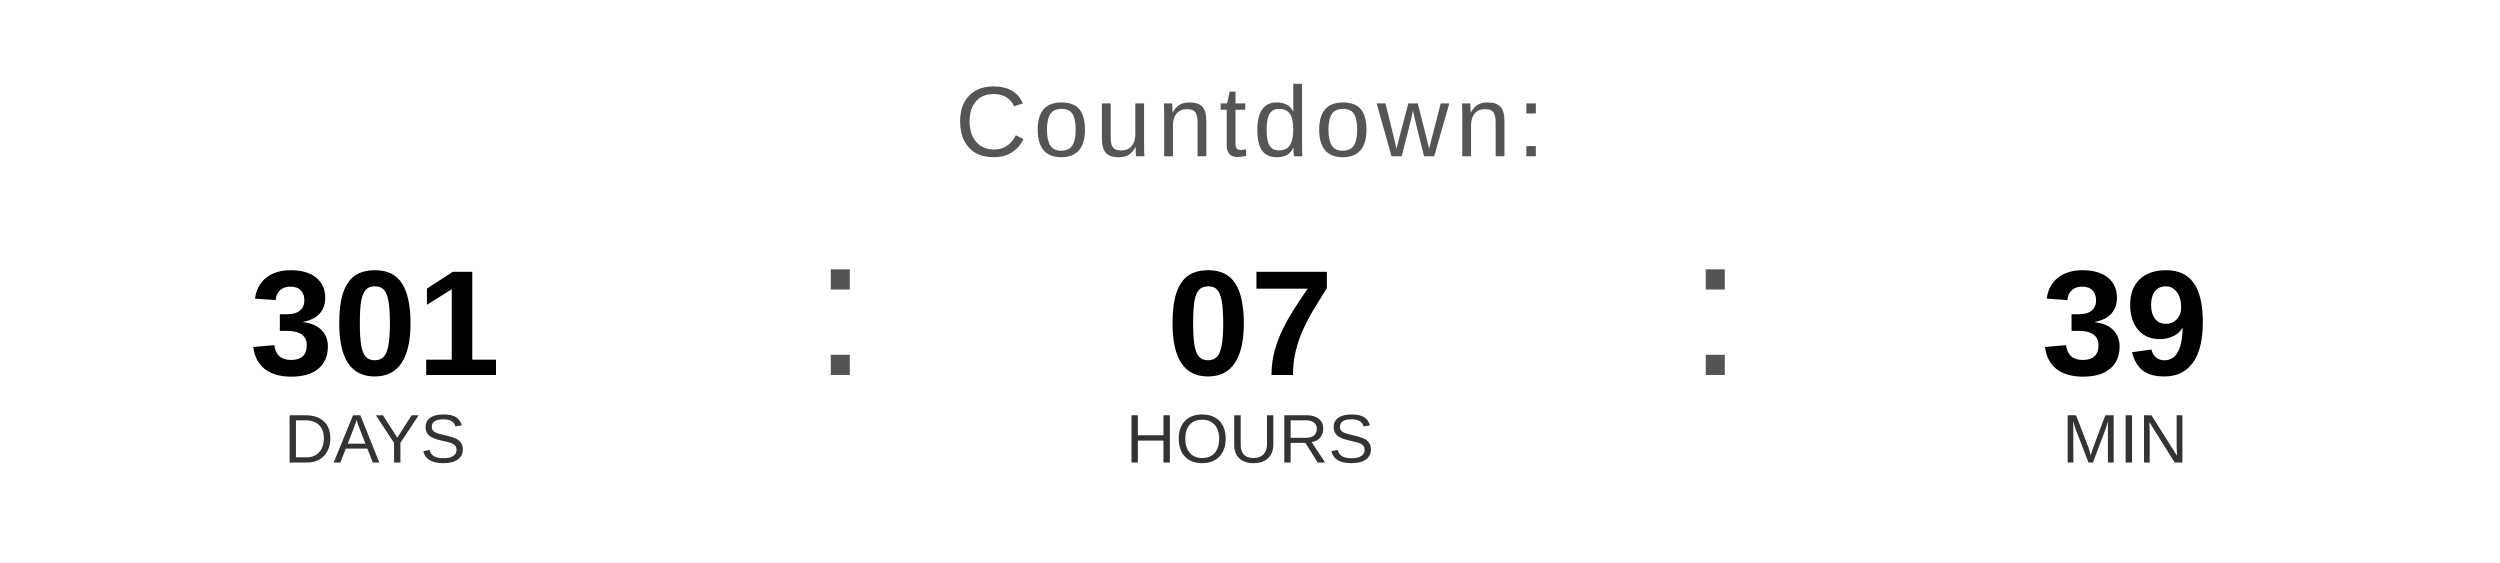
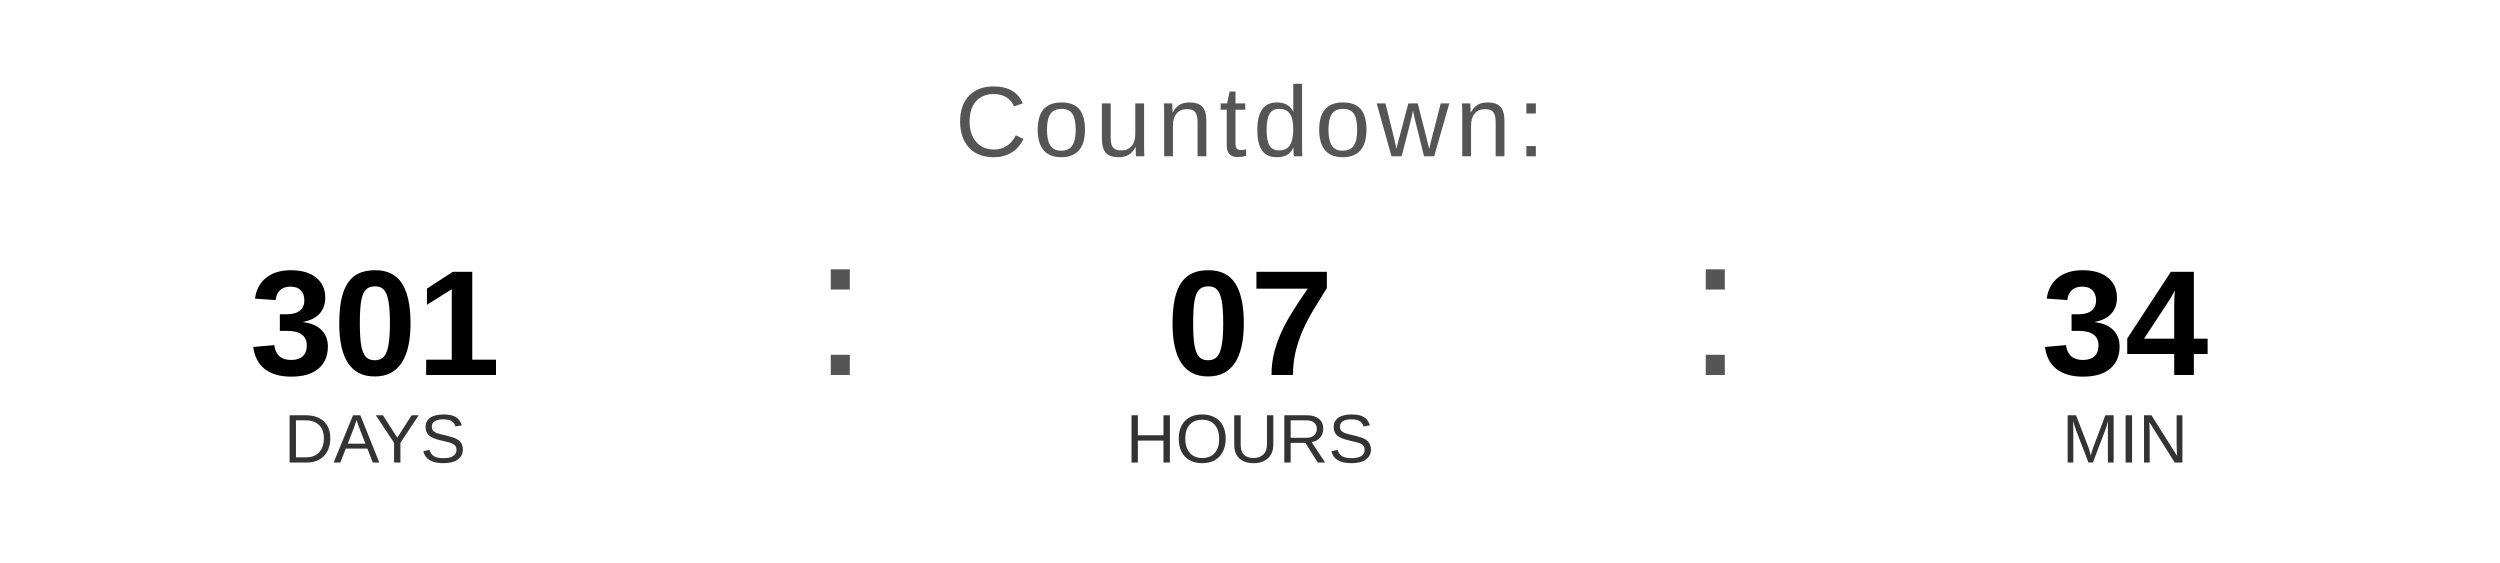
<svg xmlns="http://www.w3.org/2000/svg" width="400" height="90" viewBox="0 0 400 90">
  <text x="200" y="25" font-family="Arial, Helvetica, sans-serif" font-size="16" fill="#555555" text-anchor="middle" letter-spacing="1">
    Countdown:
  </text>
  <text x="60" y="60" font-family="Arial, Helvetica, sans-serif" font-size="24" font-weight="bold" fill="#000000" text-anchor="middle">301</text>
  <text x="60" y="74" font-family="Arial, Helvetica, sans-serif" font-size="11" fill="#333333" text-anchor="middle">DAYS</text>
  <text x="130" y="60" font-family="Arial, sans-serif" font-size="32" fill="#555555">:</text>
  <text x="200" y="60" font-family="Arial, Helvetica, sans-serif" font-size="24" font-weight="bold" fill="#000000" text-anchor="middle">07</text>
  <text x="200" y="74" font-family="Arial, Helvetica, sans-serif" font-size="11" fill="#333333" text-anchor="middle">HOURS</text>
  <text x="270" y="60" font-family="Arial, sans-serif" font-size="32" fill="#555555">:</text>
-   <text x="340" y="60" font-family="Arial, Helvetica, sans-serif" font-size="24" font-weight="bold" fill="#000000" text-anchor="middle">39</text>
+   <text x="340" y="60" font-family="Arial, Helvetica, sans-serif" font-size="24" font-weight="bold" fill="#000000" text-anchor="middle">34</text>
  <text x="340" y="74" font-family="Arial, Helvetica, sans-serif" font-size="11" fill="#333333" text-anchor="middle">MIN</text>
</svg>
